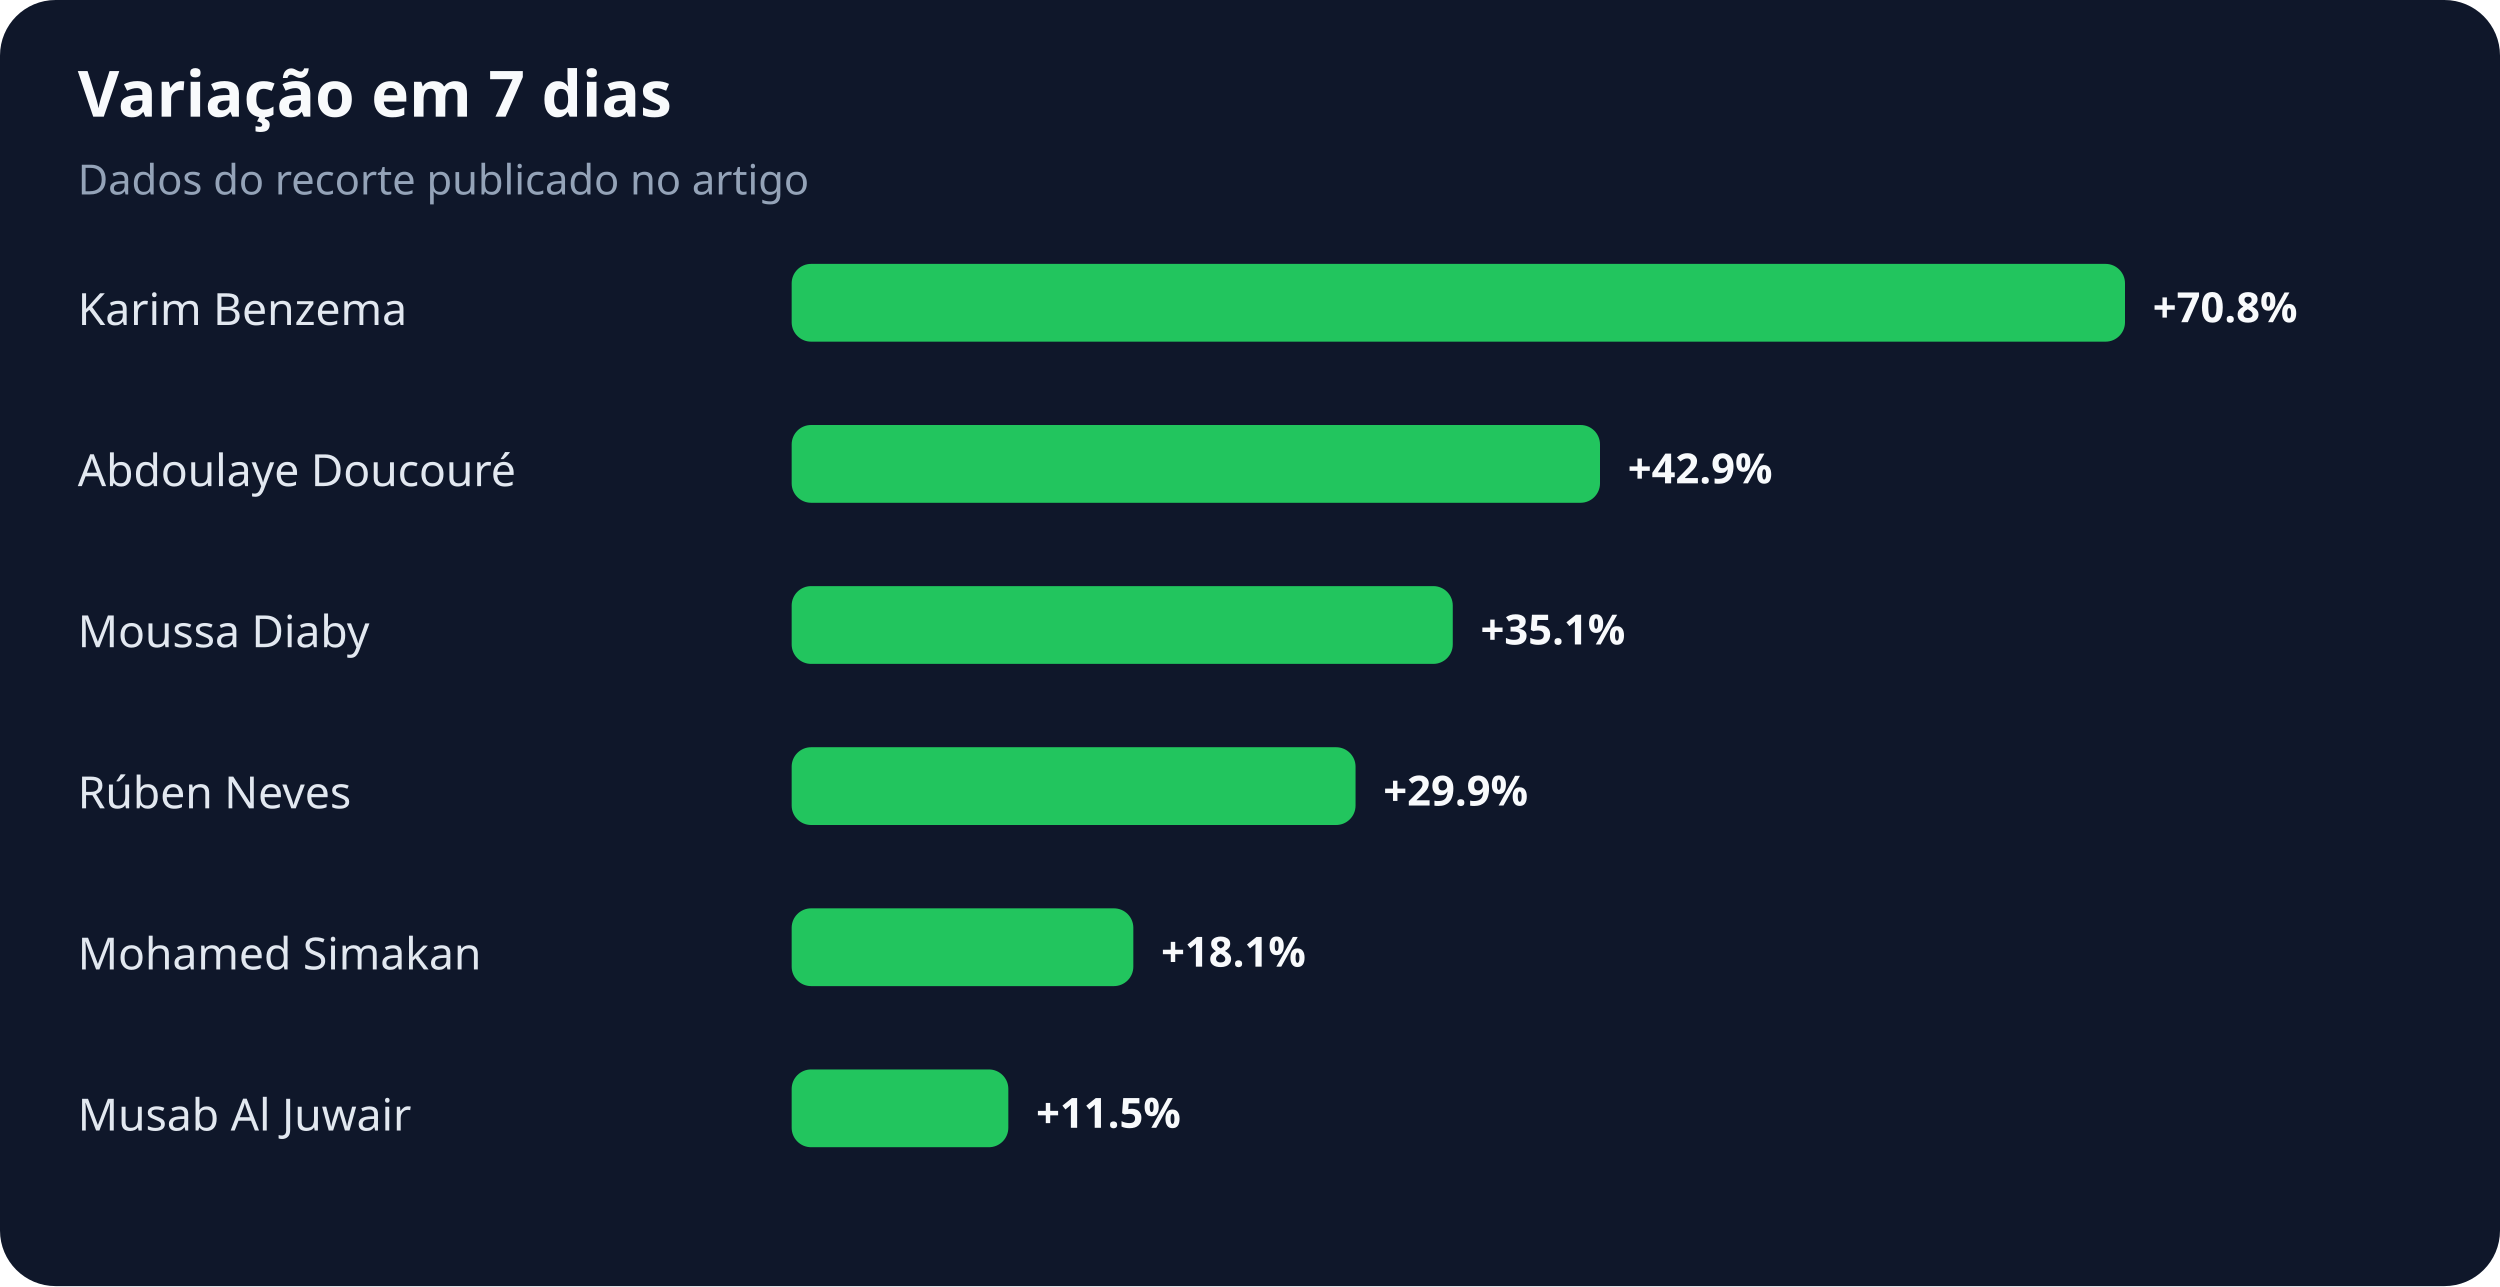
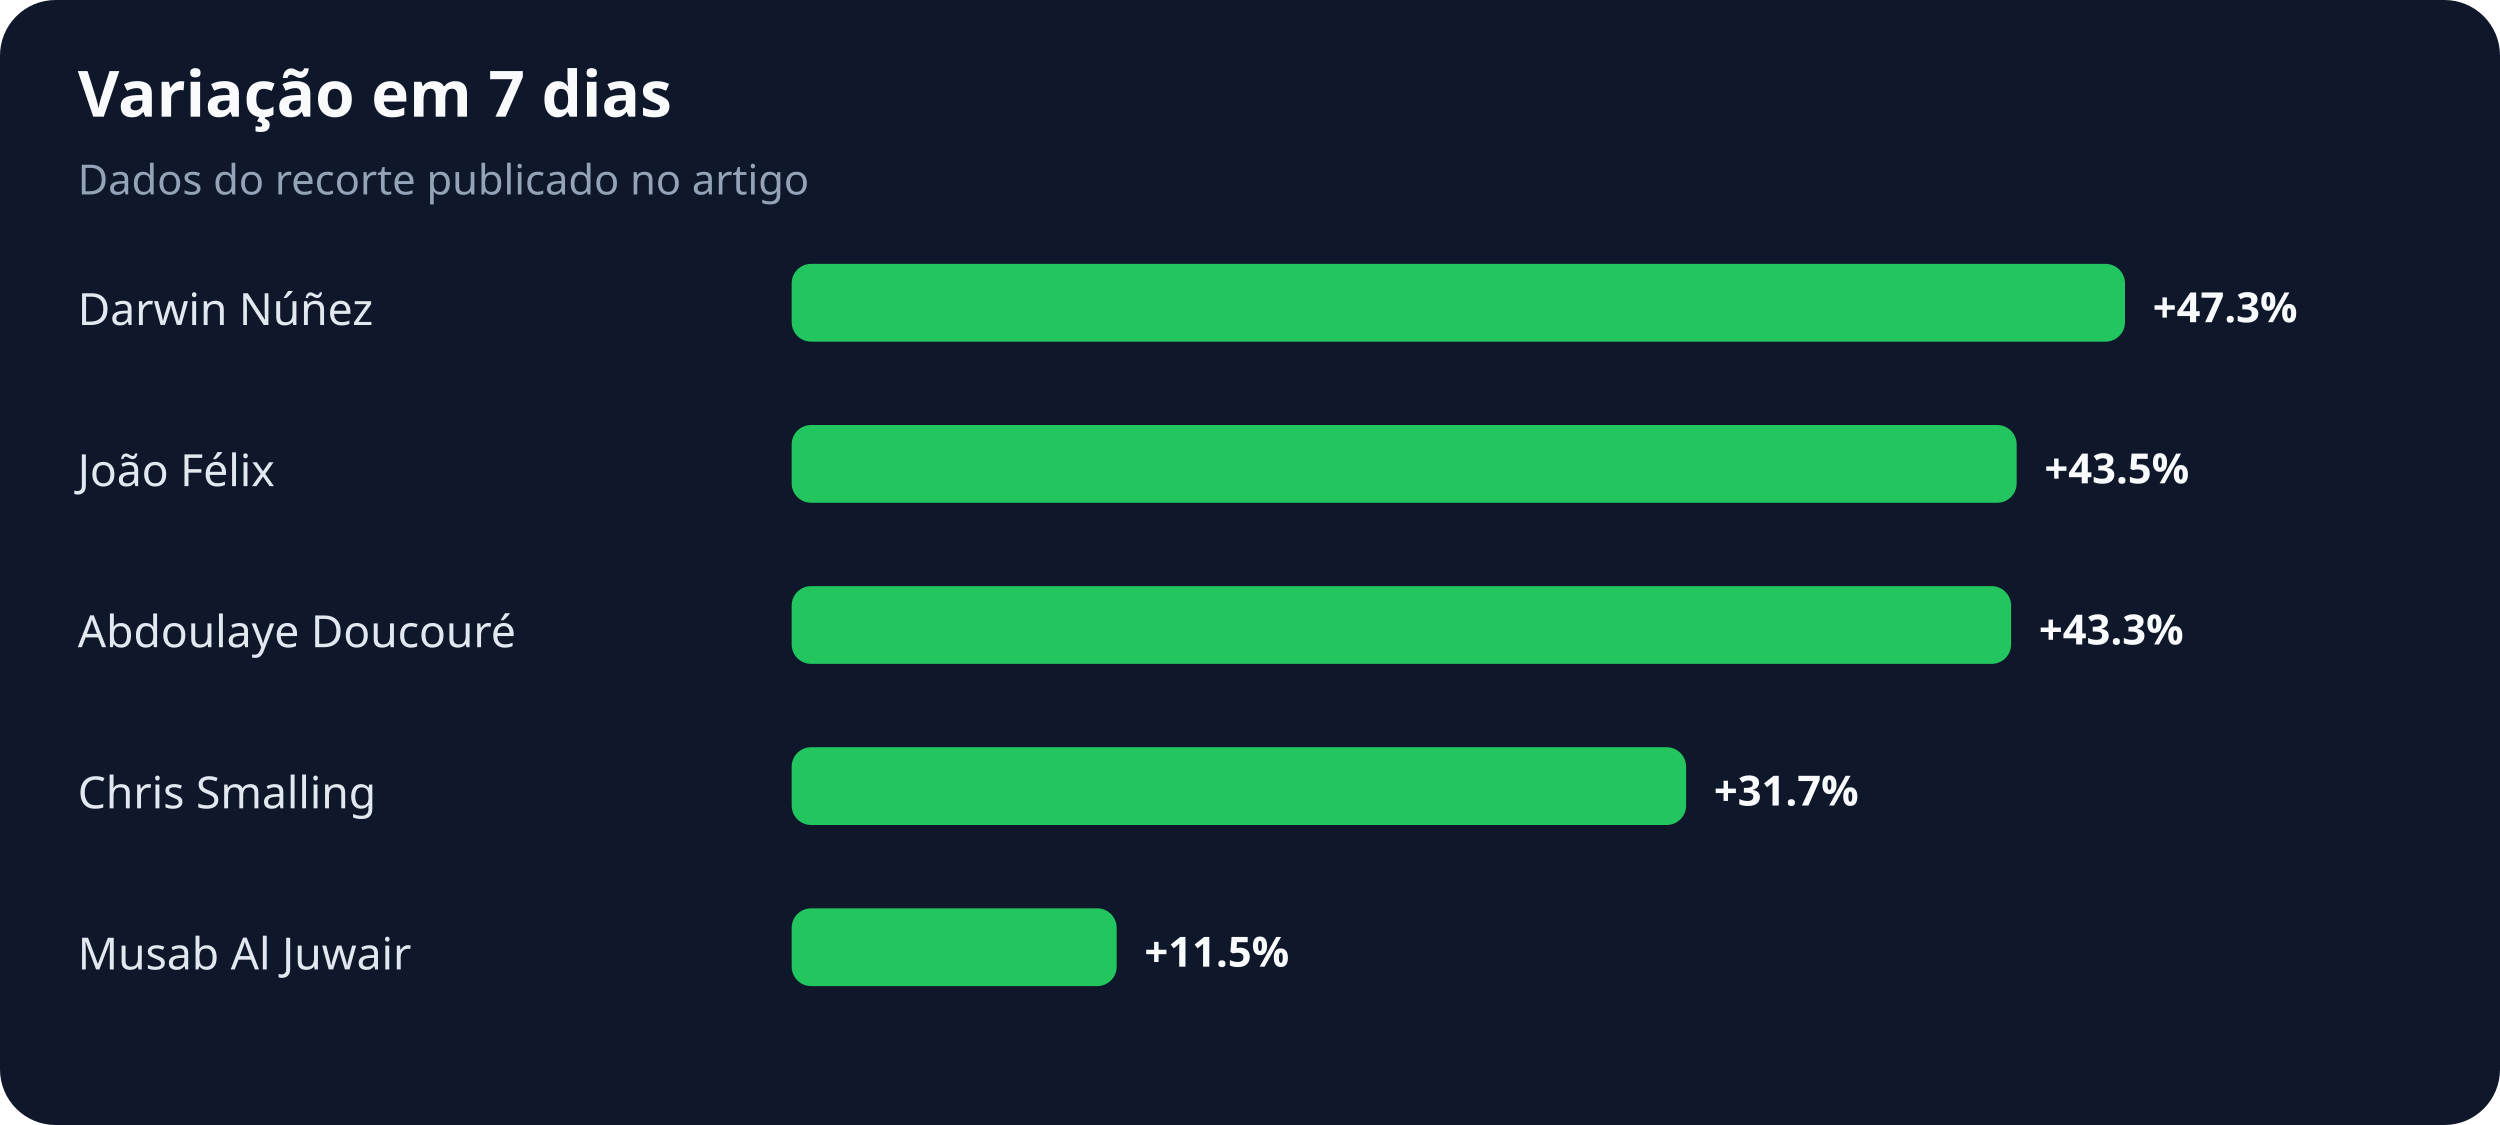
- <svg xmlns="http://www.w3.org/2000/svg" width="900" height="463" viewBox="0 0 900 463" role="img" aria-labelledby="title desc">
+ <svg xmlns="http://www.w3.org/2000/svg" width="900" height="405" viewBox="0 0 900 405" role="img" aria-labelledby="title desc">
  <rect width="100%" height="100%" rx="20" fill="#0f172a" />
  <text x="28" y="42" fill="#f8fafc" font-family="system-ui,sans-serif" font-size="23" font-weight="700">Variação em 7 dias</text>
  <text x="28" y="70" fill="#94a3b8" font-family="system-ui,sans-serif" font-size="15">Dados do recorte publicado no artigo</text>
-   <text x="28" y="117" fill="#e2e8f0" font-family="system-ui,sans-serif" font-size="16">Karim Benzema</text>
+   <text x="28" y="117" fill="#e2e8f0" font-family="system-ui,sans-serif" font-size="16">Darwin Núñez</text>
  <rect x="285" y="95" width="480" height="28" rx="7" fill="#22c55e" />
-   <text x="775" y="116" fill="#f8fafc" font-family="system-ui,sans-serif" font-size="15" font-weight="700">+70.8%</text>
-   <text x="28" y="175" fill="#e2e8f0" font-family="system-ui,sans-serif" font-size="16">Abdoulaye Doucouré</text>
-   <rect x="285" y="153" width="291" height="28" rx="7" fill="#22c55e" />
-   <text x="586" y="174" fill="#f8fafc" font-family="system-ui,sans-serif" font-size="15" font-weight="700">+42.9%</text>
-   <text x="28" y="233" fill="#e2e8f0" font-family="system-ui,sans-serif" font-size="16">Moussa Diaby</text>
-   <rect x="285" y="211" width="238" height="28" rx="7" fill="#22c55e" />
-   <text x="533" y="232" fill="#f8fafc" font-family="system-ui,sans-serif" font-size="15" font-weight="700">+35.1%</text>
-   <text x="28" y="291" fill="#e2e8f0" font-family="system-ui,sans-serif" font-size="16">Rúben Neves</text>
-   <rect x="285" y="269" width="203" height="28" rx="7" fill="#22c55e" />
-   <text x="498" y="290" fill="#f8fafc" font-family="system-ui,sans-serif" font-size="15" font-weight="700">+29.9%</text>
-   <text x="28" y="349" fill="#e2e8f0" font-family="system-ui,sans-serif" font-size="16">Mohamed Simakan</text>
-   <rect x="285" y="327" width="123" height="28" rx="7" fill="#22c55e" />
-   <text x="418" y="348" fill="#f8fafc" font-family="system-ui,sans-serif" font-size="15" font-weight="700">+18.1%</text>
-   <text x="28" y="407" fill="#e2e8f0" font-family="system-ui,sans-serif" font-size="16">Musab Al Juwair</text>
-   <rect x="285" y="385" width="78" height="28" rx="7" fill="#22c55e" />
-   <text x="373" y="406" fill="#f8fafc" font-family="system-ui,sans-serif" font-size="15" font-weight="700">+11.5%</text>
+   <text x="775" y="116" fill="#f8fafc" font-family="system-ui,sans-serif" font-size="15" font-weight="700">+47.3%</text>
+   <text x="28" y="175" fill="#e2e8f0" font-family="system-ui,sans-serif" font-size="16">João Félix</text>
+   <rect x="285" y="153" width="441" height="28" rx="7" fill="#22c55e" />
+   <text x="736" y="174" fill="#f8fafc" font-family="system-ui,sans-serif" font-size="15" font-weight="700">+43.5%</text>
+   <text x="28" y="233" fill="#e2e8f0" font-family="system-ui,sans-serif" font-size="16">Abdoulaye Doucouré</text>
+   <rect x="285" y="211" width="439" height="28" rx="7" fill="#22c55e" />
+   <text x="734" y="232" fill="#f8fafc" font-family="system-ui,sans-serif" font-size="15" font-weight="700">+43.3%</text>
+   <text x="28" y="291" fill="#e2e8f0" font-family="system-ui,sans-serif" font-size="16">Chris Smalling</text>
+   <rect x="285" y="269" width="322" height="28" rx="7" fill="#22c55e" />
+   <text x="617" y="290" fill="#f8fafc" font-family="system-ui,sans-serif" font-size="15" font-weight="700">+31.7%</text>
+   <text x="28" y="349" fill="#e2e8f0" font-family="system-ui,sans-serif" font-size="16">Musab Al Juwair</text>
+   <rect x="285" y="327" width="117" height="28" rx="7" fill="#22c55e" />
+   <text x="412" y="348" fill="#f8fafc" font-family="system-ui,sans-serif" font-size="15" font-weight="700">+11.5%</text>
</svg>
